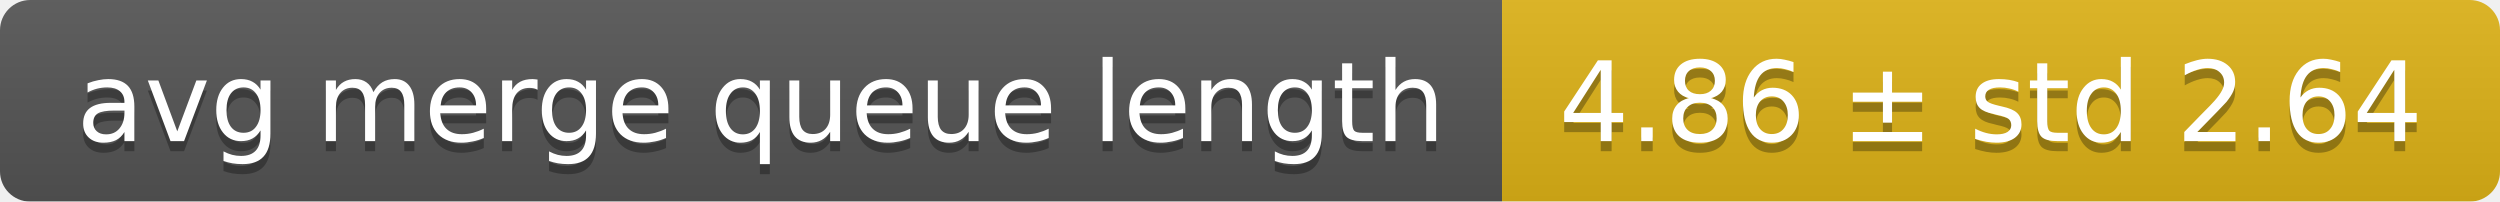
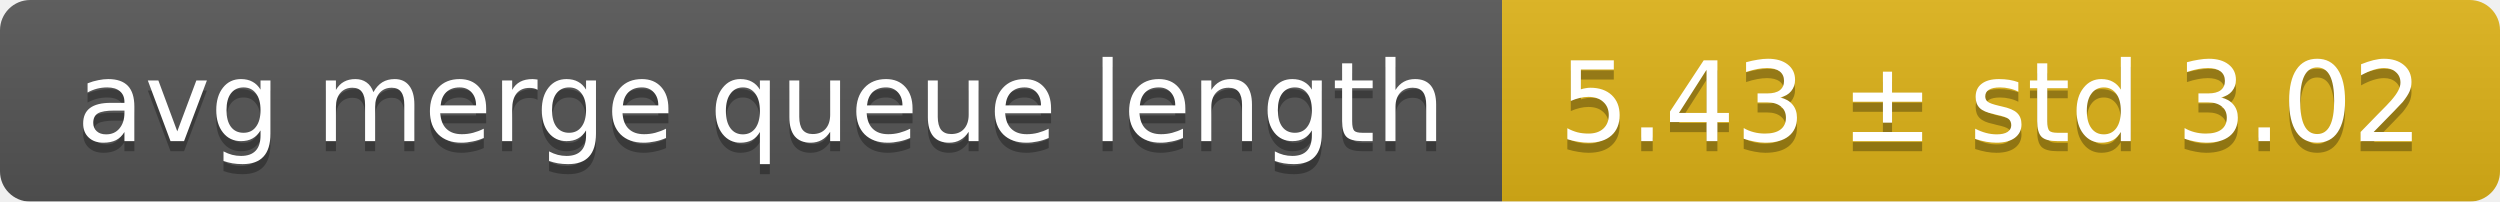
<svg xmlns="http://www.w3.org/2000/svg" width="248" height="20">
  <linearGradient id="smooth" x2="0" y2="100%">
    <stop offset="0" stop-color="#bbb" stop-opacity=".1" />
    <stop offset="1" stop-opacity=".1" />
  </linearGradient>
  <mask id="round">
    <rect width="248" height="20" rx="3" fill="#fff" />
  </mask>
  <g mask="url(#round)">
    <rect width="149" height="20" fill="#555" />
    <rect x="149" width="99" height="20" fill="#dfb317" />
    <rect width="248" height="20" fill="url(#smooth)" />
  </g>
  <g fill="#fff" text-anchor="middle" font-family="DejaVu Sans,Verdana,Geneva,sans-serif" font-size="11">
    <text x="75.5" y="15" fill="#010101" fill-opacity=".3">avg merge queue length</text>
    <text x="75.5" y="14">avg merge queue length</text>
-     <text x="197.5" y="15" fill="#010101" fill-opacity=".3">4.86 ± std 2.64</text>
-     <text x="197.5" y="14">4.86 ± std 2.64</text>
+     <text x="197.5" y="15" fill="#010101" fill-opacity=".3">5.43 ± std 3.02</text>
+     <text x="197.5" y="14">5.43 ± std 3.02</text>
  </g>
</svg>
